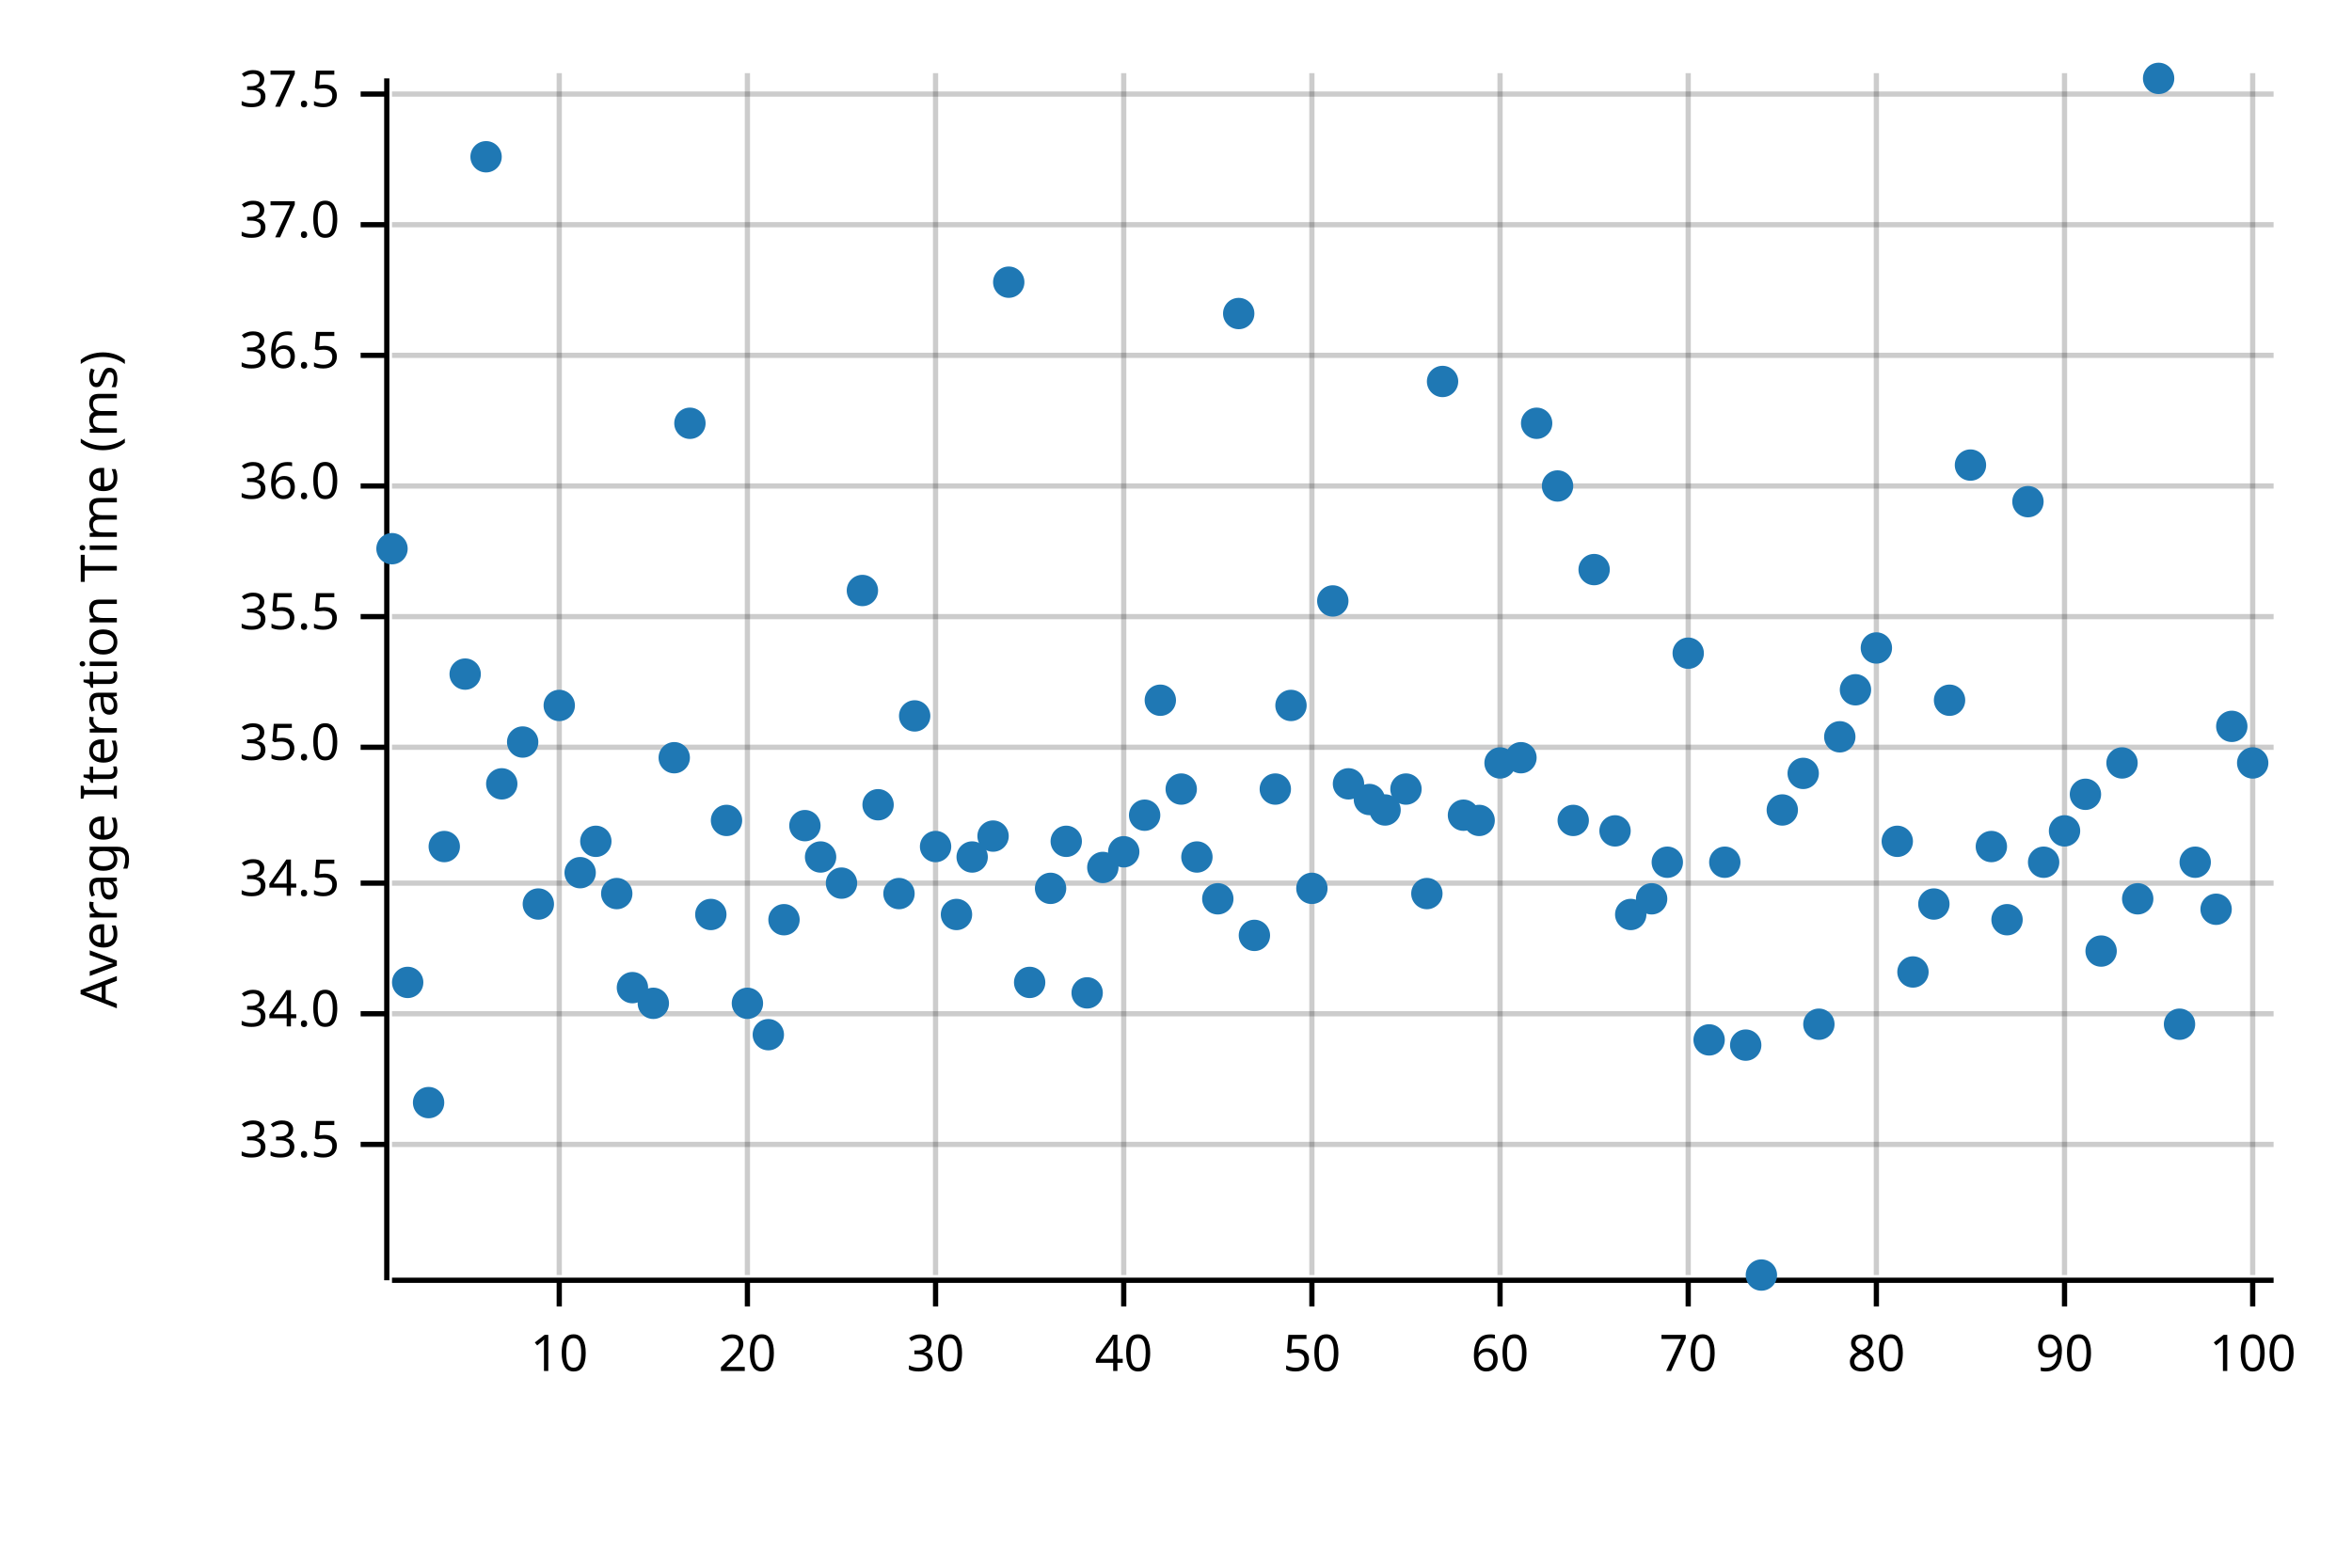
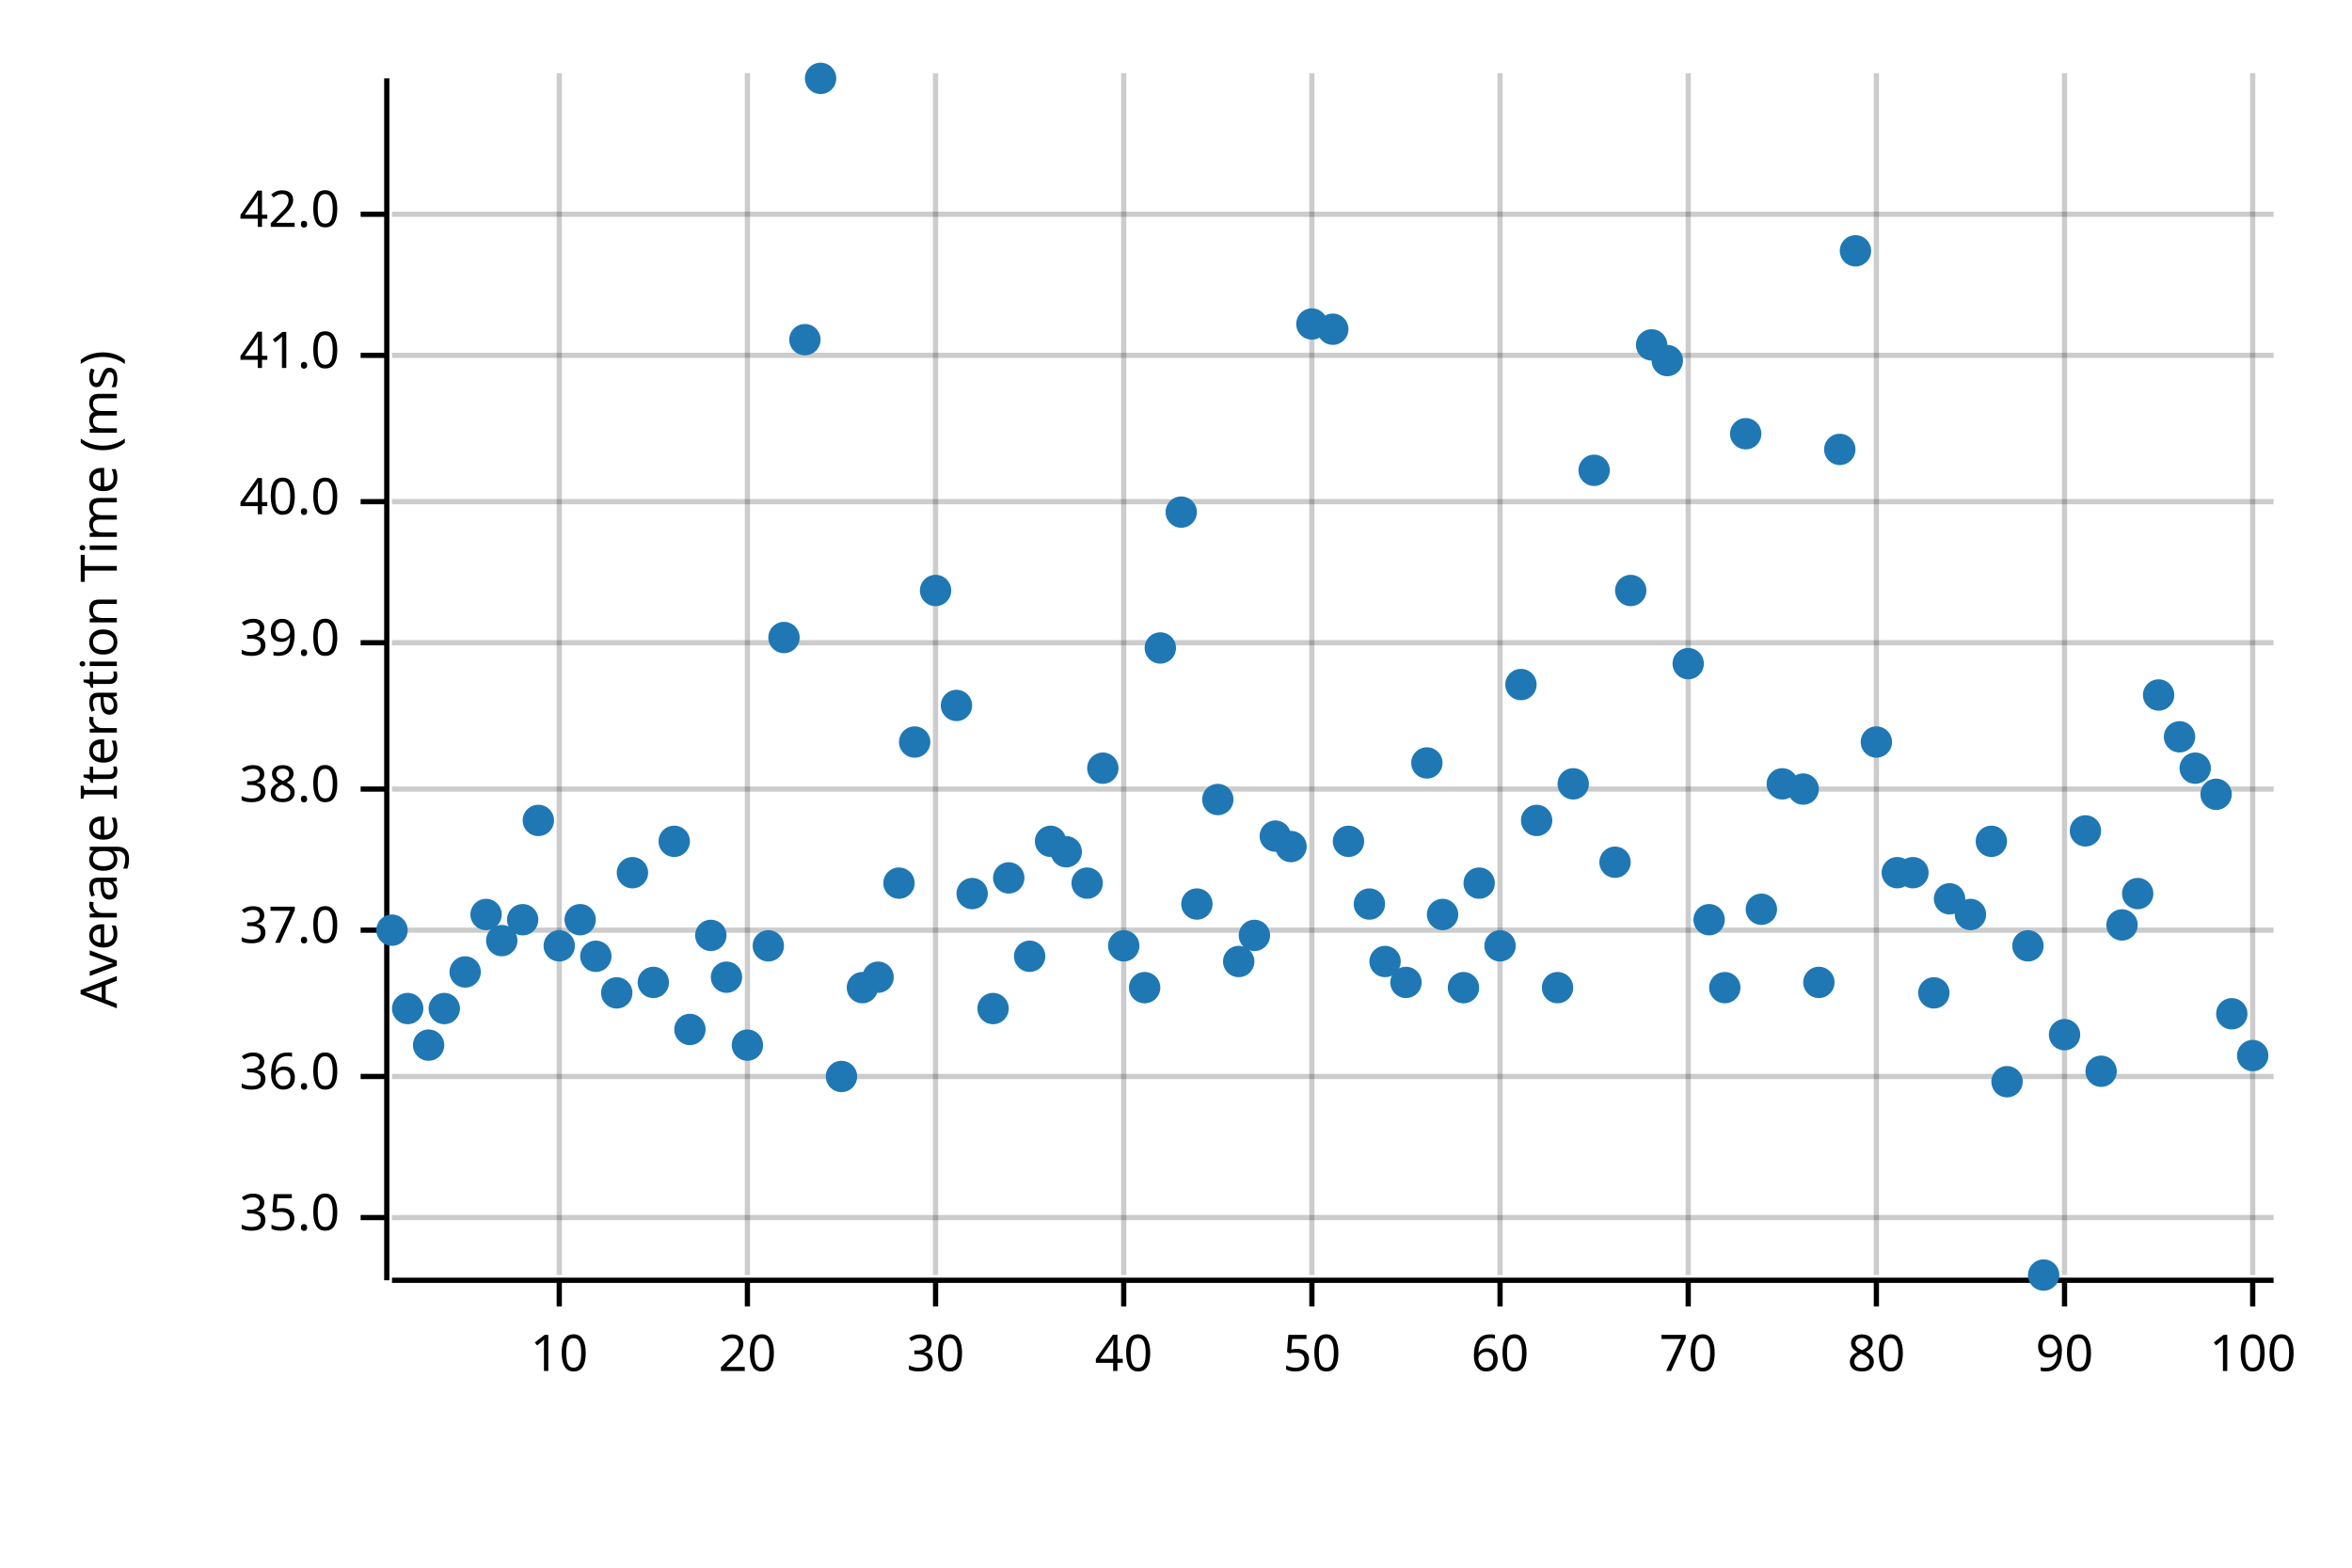
<svg xmlns="http://www.w3.org/2000/svg" width="450" height="300" viewBox="0 0 450 300">
  <text x="15" y="130" dy="0.76em" text-anchor="middle" font-family="sans-serif" font-size="9.677" opacity="1" fill="#000000" transform="rotate(270, 15, 130)">
Average Iteration Time (ms)
</text>
  <line opacity="0.2" stroke="#000000" stroke-width="1" x1="107" y1="244" x2="107" y2="14" />
  <line opacity="0.2" stroke="#000000" stroke-width="1" x1="143" y1="244" x2="143" y2="14" />
  <line opacity="0.2" stroke="#000000" stroke-width="1" x1="179" y1="244" x2="179" y2="14" />
  <line opacity="0.2" stroke="#000000" stroke-width="1" x1="215" y1="244" x2="215" y2="14" />
  <line opacity="0.2" stroke="#000000" stroke-width="1" x1="251" y1="244" x2="251" y2="14" />
  <line opacity="0.2" stroke="#000000" stroke-width="1" x1="287" y1="244" x2="287" y2="14" />
  <line opacity="0.2" stroke="#000000" stroke-width="1" x1="323" y1="244" x2="323" y2="14" />
  <line opacity="0.2" stroke="#000000" stroke-width="1" x1="359" y1="244" x2="359" y2="14" />
  <line opacity="0.2" stroke="#000000" stroke-width="1" x1="395" y1="244" x2="395" y2="14" />
  <line opacity="0.2" stroke="#000000" stroke-width="1" x1="431" y1="244" x2="431" y2="14" />
-   <line opacity="0.2" stroke="#000000" stroke-width="1" x1="75" y1="219" x2="435" y2="219" />
-   <line opacity="0.2" stroke="#000000" stroke-width="1" x1="75" y1="194" x2="435" y2="194" />
-   <line opacity="0.2" stroke="#000000" stroke-width="1" x1="75" y1="169" x2="435" y2="169" />
-   <line opacity="0.2" stroke="#000000" stroke-width="1" x1="75" y1="143" x2="435" y2="143" />
-   <line opacity="0.2" stroke="#000000" stroke-width="1" x1="75" y1="118" x2="435" y2="118" />
-   <line opacity="0.2" stroke="#000000" stroke-width="1" x1="75" y1="93" x2="435" y2="93" />
+   <line opacity="0.2" stroke="#000000" stroke-width="1" x1="75" y1="233" x2="435" y2="233" />
+   <line opacity="0.2" stroke="#000000" stroke-width="1" x1="75" y1="206" x2="435" y2="206" />
+   <line opacity="0.2" stroke="#000000" stroke-width="1" x1="75" y1="178" x2="435" y2="178" />
+   <line opacity="0.2" stroke="#000000" stroke-width="1" x1="75" y1="151" x2="435" y2="151" />
+   <line opacity="0.2" stroke="#000000" stroke-width="1" x1="75" y1="123" x2="435" y2="123" />
+   <line opacity="0.2" stroke="#000000" stroke-width="1" x1="75" y1="96" x2="435" y2="96" />
  <line opacity="0.2" stroke="#000000" stroke-width="1" x1="75" y1="68" x2="435" y2="68" />
-   <line opacity="0.2" stroke="#000000" stroke-width="1" x1="75" y1="43" x2="435" y2="43" />
-   <line opacity="0.2" stroke="#000000" stroke-width="1" x1="75" y1="18" x2="435" y2="18" />
+   <line opacity="0.2" stroke="#000000" stroke-width="1" x1="75" y1="41" x2="435" y2="41" />
  <polyline fill="none" opacity="1" stroke="#000000" stroke-width="1" points="74,15 74,245 " />
-   <text x="65" y="219" dy="0.5ex" text-anchor="end" font-family="sans-serif" font-size="9.677" opacity="1" fill="#000000">
- 33.5
- </text>
-   <polyline fill="none" opacity="1" stroke="#000000" stroke-width="1" points="69,219 74,219 " />
-   <text x="65" y="194" dy="0.5ex" text-anchor="end" font-family="sans-serif" font-size="9.677" opacity="1" fill="#000000">
- 34.0
- </text>
-   <polyline fill="none" opacity="1" stroke="#000000" stroke-width="1" points="69,194 74,194 " />
-   <text x="65" y="169" dy="0.5ex" text-anchor="end" font-family="sans-serif" font-size="9.677" opacity="1" fill="#000000">
- 34.5
- </text>
-   <polyline fill="none" opacity="1" stroke="#000000" stroke-width="1" points="69,169 74,169 " />
-   <text x="65" y="143" dy="0.5ex" text-anchor="end" font-family="sans-serif" font-size="9.677" opacity="1" fill="#000000">
+   <text x="65" y="233" dy="0.5ex" text-anchor="end" font-family="sans-serif" font-size="9.677" opacity="1" fill="#000000">
35.0
</text>
-   <polyline fill="none" opacity="1" stroke="#000000" stroke-width="1" points="69,143 74,143 " />
-   <text x="65" y="118" dy="0.5ex" text-anchor="end" font-family="sans-serif" font-size="9.677" opacity="1" fill="#000000">
- 35.5
- </text>
-   <polyline fill="none" opacity="1" stroke="#000000" stroke-width="1" points="69,118 74,118 " />
-   <text x="65" y="93" dy="0.5ex" text-anchor="end" font-family="sans-serif" font-size="9.677" opacity="1" fill="#000000">
+   <polyline fill="none" opacity="1" stroke="#000000" stroke-width="1" points="69,233 74,233 " />
+   <text x="65" y="206" dy="0.5ex" text-anchor="end" font-family="sans-serif" font-size="9.677" opacity="1" fill="#000000">
36.0
</text>
-   <polyline fill="none" opacity="1" stroke="#000000" stroke-width="1" points="69,93 74,93 " />
+   <polyline fill="none" opacity="1" stroke="#000000" stroke-width="1" points="69,206 74,206 " />
+   <text x="65" y="178" dy="0.5ex" text-anchor="end" font-family="sans-serif" font-size="9.677" opacity="1" fill="#000000">
+ 37.0
+ </text>
+   <polyline fill="none" opacity="1" stroke="#000000" stroke-width="1" points="69,178 74,178 " />
+   <text x="65" y="151" dy="0.5ex" text-anchor="end" font-family="sans-serif" font-size="9.677" opacity="1" fill="#000000">
+ 38.0
+ </text>
+   <polyline fill="none" opacity="1" stroke="#000000" stroke-width="1" points="69,151 74,151 " />
+   <text x="65" y="123" dy="0.5ex" text-anchor="end" font-family="sans-serif" font-size="9.677" opacity="1" fill="#000000">
+ 39.0
+ </text>
+   <polyline fill="none" opacity="1" stroke="#000000" stroke-width="1" points="69,123 74,123 " />
+   <text x="65" y="96" dy="0.5ex" text-anchor="end" font-family="sans-serif" font-size="9.677" opacity="1" fill="#000000">
+ 40.0
+ </text>
+   <polyline fill="none" opacity="1" stroke="#000000" stroke-width="1" points="69,96 74,96 " />
  <text x="65" y="68" dy="0.5ex" text-anchor="end" font-family="sans-serif" font-size="9.677" opacity="1" fill="#000000">
- 36.5
+ 41.0
</text>
  <polyline fill="none" opacity="1" stroke="#000000" stroke-width="1" points="69,68 74,68 " />
-   <text x="65" y="43" dy="0.5ex" text-anchor="end" font-family="sans-serif" font-size="9.677" opacity="1" fill="#000000">
- 37.0
+   <text x="65" y="41" dy="0.5ex" text-anchor="end" font-family="sans-serif" font-size="9.677" opacity="1" fill="#000000">
+ 42.0
</text>
-   <polyline fill="none" opacity="1" stroke="#000000" stroke-width="1" points="69,43 74,43 " />
-   <text x="65" y="18" dy="0.5ex" text-anchor="end" font-family="sans-serif" font-size="9.677" opacity="1" fill="#000000">
- 37.5
- </text>
-   <polyline fill="none" opacity="1" stroke="#000000" stroke-width="1" points="69,18 74,18 " />
+   <polyline fill="none" opacity="1" stroke="#000000" stroke-width="1" points="69,41 74,41 " />
  <polyline fill="none" opacity="1" stroke="#000000" stroke-width="1" points="75,245 435,245 " />
  <text x="107" y="255" dy="0.76em" text-anchor="middle" font-family="sans-serif" font-size="9.677" opacity="1" fill="#000000">
10
</text>
  <polyline fill="none" opacity="1" stroke="#000000" stroke-width="1" points="107,245 107,250 " />
  <text x="143" y="255" dy="0.76em" text-anchor="middle" font-family="sans-serif" font-size="9.677" opacity="1" fill="#000000">
20
</text>
  <polyline fill="none" opacity="1" stroke="#000000" stroke-width="1" points="143,245 143,250 " />
  <text x="179" y="255" dy="0.76em" text-anchor="middle" font-family="sans-serif" font-size="9.677" opacity="1" fill="#000000">
30
</text>
  <polyline fill="none" opacity="1" stroke="#000000" stroke-width="1" points="179,245 179,250 " />
  <text x="215" y="255" dy="0.76em" text-anchor="middle" font-family="sans-serif" font-size="9.677" opacity="1" fill="#000000">
40
</text>
  <polyline fill="none" opacity="1" stroke="#000000" stroke-width="1" points="215,245 215,250 " />
  <text x="251" y="255" dy="0.76em" text-anchor="middle" font-family="sans-serif" font-size="9.677" opacity="1" fill="#000000">
50
</text>
  <polyline fill="none" opacity="1" stroke="#000000" stroke-width="1" points="251,245 251,250 " />
  <text x="287" y="255" dy="0.76em" text-anchor="middle" font-family="sans-serif" font-size="9.677" opacity="1" fill="#000000">
60
</text>
  <polyline fill="none" opacity="1" stroke="#000000" stroke-width="1" points="287,245 287,250 " />
  <text x="323" y="255" dy="0.76em" text-anchor="middle" font-family="sans-serif" font-size="9.677" opacity="1" fill="#000000">
70
</text>
  <polyline fill="none" opacity="1" stroke="#000000" stroke-width="1" points="323,245 323,250 " />
  <text x="359" y="255" dy="0.76em" text-anchor="middle" font-family="sans-serif" font-size="9.677" opacity="1" fill="#000000">
80
</text>
  <polyline fill="none" opacity="1" stroke="#000000" stroke-width="1" points="359,245 359,250 " />
  <text x="395" y="255" dy="0.76em" text-anchor="middle" font-family="sans-serif" font-size="9.677" opacity="1" fill="#000000">
90
</text>
  <polyline fill="none" opacity="1" stroke="#000000" stroke-width="1" points="395,245 395,250 " />
  <text x="431" y="255" dy="0.76em" text-anchor="middle" font-family="sans-serif" font-size="9.677" opacity="1" fill="#000000">
100
</text>
  <polyline fill="none" opacity="1" stroke="#000000" stroke-width="1" points="431,245 431,250 " />
-   <circle cx="75" cy="105" r="3" opacity="1" fill="#1F78B4" stroke="none" stroke-width="1" />
-   <circle cx="78" cy="188" r="3" opacity="1" fill="#1F78B4" stroke="none" stroke-width="1" />
-   <circle cx="82" cy="211" r="3" opacity="1" fill="#1F78B4" stroke="none" stroke-width="1" />
-   <circle cx="85" cy="162" r="3" opacity="1" fill="#1F78B4" stroke="none" stroke-width="1" />
-   <circle cx="89" cy="129" r="3" opacity="1" fill="#1F78B4" stroke="none" stroke-width="1" />
-   <circle cx="93" cy="30" r="3" opacity="1" fill="#1F78B4" stroke="none" stroke-width="1" />
-   <circle cx="96" cy="150" r="3" opacity="1" fill="#1F78B4" stroke="none" stroke-width="1" />
-   <circle cx="100" cy="142" r="3" opacity="1" fill="#1F78B4" stroke="none" stroke-width="1" />
-   <circle cx="103" cy="173" r="3" opacity="1" fill="#1F78B4" stroke="none" stroke-width="1" />
-   <circle cx="107" cy="135" r="3" opacity="1" fill="#1F78B4" stroke="none" stroke-width="1" />
-   <circle cx="111" cy="167" r="3" opacity="1" fill="#1F78B4" stroke="none" stroke-width="1" />
-   <circle cx="114" cy="161" r="3" opacity="1" fill="#1F78B4" stroke="none" stroke-width="1" />
-   <circle cx="118" cy="171" r="3" opacity="1" fill="#1F78B4" stroke="none" stroke-width="1" />
-   <circle cx="121" cy="189" r="3" opacity="1" fill="#1F78B4" stroke="none" stroke-width="1" />
-   <circle cx="125" cy="192" r="3" opacity="1" fill="#1F78B4" stroke="none" stroke-width="1" />
-   <circle cx="129" cy="145" r="3" opacity="1" fill="#1F78B4" stroke="none" stroke-width="1" />
-   <circle cx="132" cy="81" r="3" opacity="1" fill="#1F78B4" stroke="none" stroke-width="1" />
-   <circle cx="136" cy="175" r="3" opacity="1" fill="#1F78B4" stroke="none" stroke-width="1" />
-   <circle cx="139" cy="157" r="3" opacity="1" fill="#1F78B4" stroke="none" stroke-width="1" />
-   <circle cx="143" cy="192" r="3" opacity="1" fill="#1F78B4" stroke="none" stroke-width="1" />
-   <circle cx="147" cy="198" r="3" opacity="1" fill="#1F78B4" stroke="none" stroke-width="1" />
-   <circle cx="150" cy="176" r="3" opacity="1" fill="#1F78B4" stroke="none" stroke-width="1" />
-   <circle cx="154" cy="158" r="3" opacity="1" fill="#1F78B4" stroke="none" stroke-width="1" />
-   <circle cx="157" cy="164" r="3" opacity="1" fill="#1F78B4" stroke="none" stroke-width="1" />
-   <circle cx="161" cy="169" r="3" opacity="1" fill="#1F78B4" stroke="none" stroke-width="1" />
-   <circle cx="165" cy="113" r="3" opacity="1" fill="#1F78B4" stroke="none" stroke-width="1" />
-   <circle cx="168" cy="154" r="3" opacity="1" fill="#1F78B4" stroke="none" stroke-width="1" />
-   <circle cx="172" cy="171" r="3" opacity="1" fill="#1F78B4" stroke="none" stroke-width="1" />
-   <circle cx="175" cy="137" r="3" opacity="1" fill="#1F78B4" stroke="none" stroke-width="1" />
-   <circle cx="179" cy="162" r="3" opacity="1" fill="#1F78B4" stroke="none" stroke-width="1" />
-   <circle cx="183" cy="175" r="3" opacity="1" fill="#1F78B4" stroke="none" stroke-width="1" />
-   <circle cx="186" cy="164" r="3" opacity="1" fill="#1F78B4" stroke="none" stroke-width="1" />
-   <circle cx="190" cy="160" r="3" opacity="1" fill="#1F78B4" stroke="none" stroke-width="1" />
-   <circle cx="193" cy="54" r="3" opacity="1" fill="#1F78B4" stroke="none" stroke-width="1" />
-   <circle cx="197" cy="188" r="3" opacity="1" fill="#1F78B4" stroke="none" stroke-width="1" />
-   <circle cx="201" cy="170" r="3" opacity="1" fill="#1F78B4" stroke="none" stroke-width="1" />
-   <circle cx="204" cy="161" r="3" opacity="1" fill="#1F78B4" stroke="none" stroke-width="1" />
-   <circle cx="208" cy="190" r="3" opacity="1" fill="#1F78B4" stroke="none" stroke-width="1" />
-   <circle cx="211" cy="166" r="3" opacity="1" fill="#1F78B4" stroke="none" stroke-width="1" />
-   <circle cx="215" cy="163" r="3" opacity="1" fill="#1F78B4" stroke="none" stroke-width="1" />
-   <circle cx="219" cy="156" r="3" opacity="1" fill="#1F78B4" stroke="none" stroke-width="1" />
-   <circle cx="222" cy="134" r="3" opacity="1" fill="#1F78B4" stroke="none" stroke-width="1" />
-   <circle cx="226" cy="151" r="3" opacity="1" fill="#1F78B4" stroke="none" stroke-width="1" />
-   <circle cx="229" cy="164" r="3" opacity="1" fill="#1F78B4" stroke="none" stroke-width="1" />
-   <circle cx="233" cy="172" r="3" opacity="1" fill="#1F78B4" stroke="none" stroke-width="1" />
-   <circle cx="237" cy="60" r="3" opacity="1" fill="#1F78B4" stroke="none" stroke-width="1" />
+   <circle cx="75" cy="178" r="3" opacity="1" fill="#1F78B4" stroke="none" stroke-width="1" />
+   <circle cx="78" cy="193" r="3" opacity="1" fill="#1F78B4" stroke="none" stroke-width="1" />
+   <circle cx="82" cy="200" r="3" opacity="1" fill="#1F78B4" stroke="none" stroke-width="1" />
+   <circle cx="85" cy="193" r="3" opacity="1" fill="#1F78B4" stroke="none" stroke-width="1" />
+   <circle cx="89" cy="186" r="3" opacity="1" fill="#1F78B4" stroke="none" stroke-width="1" />
+   <circle cx="93" cy="175" r="3" opacity="1" fill="#1F78B4" stroke="none" stroke-width="1" />
+   <circle cx="96" cy="180" r="3" opacity="1" fill="#1F78B4" stroke="none" stroke-width="1" />
+   <circle cx="100" cy="176" r="3" opacity="1" fill="#1F78B4" stroke="none" stroke-width="1" />
+   <circle cx="103" cy="157" r="3" opacity="1" fill="#1F78B4" stroke="none" stroke-width="1" />
+   <circle cx="107" cy="181" r="3" opacity="1" fill="#1F78B4" stroke="none" stroke-width="1" />
+   <circle cx="111" cy="176" r="3" opacity="1" fill="#1F78B4" stroke="none" stroke-width="1" />
+   <circle cx="114" cy="183" r="3" opacity="1" fill="#1F78B4" stroke="none" stroke-width="1" />
+   <circle cx="118" cy="190" r="3" opacity="1" fill="#1F78B4" stroke="none" stroke-width="1" />
+   <circle cx="121" cy="167" r="3" opacity="1" fill="#1F78B4" stroke="none" stroke-width="1" />
+   <circle cx="125" cy="188" r="3" opacity="1" fill="#1F78B4" stroke="none" stroke-width="1" />
+   <circle cx="129" cy="161" r="3" opacity="1" fill="#1F78B4" stroke="none" stroke-width="1" />
+   <circle cx="132" cy="197" r="3" opacity="1" fill="#1F78B4" stroke="none" stroke-width="1" />
+   <circle cx="136" cy="179" r="3" opacity="1" fill="#1F78B4" stroke="none" stroke-width="1" />
+   <circle cx="139" cy="187" r="3" opacity="1" fill="#1F78B4" stroke="none" stroke-width="1" />
+   <circle cx="143" cy="200" r="3" opacity="1" fill="#1F78B4" stroke="none" stroke-width="1" />
+   <circle cx="147" cy="181" r="3" opacity="1" fill="#1F78B4" stroke="none" stroke-width="1" />
+   <circle cx="150" cy="122" r="3" opacity="1" fill="#1F78B4" stroke="none" stroke-width="1" />
+   <circle cx="154" cy="65" r="3" opacity="1" fill="#1F78B4" stroke="none" stroke-width="1" />
+   <circle cx="157" cy="15" r="3" opacity="1" fill="#1F78B4" stroke="none" stroke-width="1" />
+   <circle cx="161" cy="206" r="3" opacity="1" fill="#1F78B4" stroke="none" stroke-width="1" />
+   <circle cx="165" cy="189" r="3" opacity="1" fill="#1F78B4" stroke="none" stroke-width="1" />
+   <circle cx="168" cy="187" r="3" opacity="1" fill="#1F78B4" stroke="none" stroke-width="1" />
+   <circle cx="172" cy="169" r="3" opacity="1" fill="#1F78B4" stroke="none" stroke-width="1" />
+   <circle cx="175" cy="142" r="3" opacity="1" fill="#1F78B4" stroke="none" stroke-width="1" />
+   <circle cx="179" cy="113" r="3" opacity="1" fill="#1F78B4" stroke="none" stroke-width="1" />
+   <circle cx="183" cy="135" r="3" opacity="1" fill="#1F78B4" stroke="none" stroke-width="1" />
+   <circle cx="186" cy="171" r="3" opacity="1" fill="#1F78B4" stroke="none" stroke-width="1" />
+   <circle cx="190" cy="193" r="3" opacity="1" fill="#1F78B4" stroke="none" stroke-width="1" />
+   <circle cx="193" cy="168" r="3" opacity="1" fill="#1F78B4" stroke="none" stroke-width="1" />
+   <circle cx="197" cy="183" r="3" opacity="1" fill="#1F78B4" stroke="none" stroke-width="1" />
+   <circle cx="201" cy="161" r="3" opacity="1" fill="#1F78B4" stroke="none" stroke-width="1" />
+   <circle cx="204" cy="163" r="3" opacity="1" fill="#1F78B4" stroke="none" stroke-width="1" />
+   <circle cx="208" cy="169" r="3" opacity="1" fill="#1F78B4" stroke="none" stroke-width="1" />
+   <circle cx="211" cy="147" r="3" opacity="1" fill="#1F78B4" stroke="none" stroke-width="1" />
+   <circle cx="215" cy="181" r="3" opacity="1" fill="#1F78B4" stroke="none" stroke-width="1" />
+   <circle cx="219" cy="189" r="3" opacity="1" fill="#1F78B4" stroke="none" stroke-width="1" />
+   <circle cx="222" cy="124" r="3" opacity="1" fill="#1F78B4" stroke="none" stroke-width="1" />
+   <circle cx="226" cy="98" r="3" opacity="1" fill="#1F78B4" stroke="none" stroke-width="1" />
+   <circle cx="229" cy="173" r="3" opacity="1" fill="#1F78B4" stroke="none" stroke-width="1" />
+   <circle cx="233" cy="153" r="3" opacity="1" fill="#1F78B4" stroke="none" stroke-width="1" />
+   <circle cx="237" cy="184" r="3" opacity="1" fill="#1F78B4" stroke="none" stroke-width="1" />
  <circle cx="240" cy="179" r="3" opacity="1" fill="#1F78B4" stroke="none" stroke-width="1" />
-   <circle cx="244" cy="151" r="3" opacity="1" fill="#1F78B4" stroke="none" stroke-width="1" />
-   <circle cx="247" cy="135" r="3" opacity="1" fill="#1F78B4" stroke="none" stroke-width="1" />
-   <circle cx="251" cy="170" r="3" opacity="1" fill="#1F78B4" stroke="none" stroke-width="1" />
-   <circle cx="255" cy="115" r="3" opacity="1" fill="#1F78B4" stroke="none" stroke-width="1" />
-   <circle cx="258" cy="150" r="3" opacity="1" fill="#1F78B4" stroke="none" stroke-width="1" />
-   <circle cx="262" cy="153" r="3" opacity="1" fill="#1F78B4" stroke="none" stroke-width="1" />
-   <circle cx="265" cy="155" r="3" opacity="1" fill="#1F78B4" stroke="none" stroke-width="1" />
-   <circle cx="269" cy="151" r="3" opacity="1" fill="#1F78B4" stroke="none" stroke-width="1" />
-   <circle cx="273" cy="171" r="3" opacity="1" fill="#1F78B4" stroke="none" stroke-width="1" />
-   <circle cx="276" cy="73" r="3" opacity="1" fill="#1F78B4" stroke="none" stroke-width="1" />
-   <circle cx="280" cy="156" r="3" opacity="1" fill="#1F78B4" stroke="none" stroke-width="1" />
-   <circle cx="283" cy="157" r="3" opacity="1" fill="#1F78B4" stroke="none" stroke-width="1" />
-   <circle cx="287" cy="146" r="3" opacity="1" fill="#1F78B4" stroke="none" stroke-width="1" />
-   <circle cx="291" cy="145" r="3" opacity="1" fill="#1F78B4" stroke="none" stroke-width="1" />
-   <circle cx="294" cy="81" r="3" opacity="1" fill="#1F78B4" stroke="none" stroke-width="1" />
-   <circle cx="298" cy="93" r="3" opacity="1" fill="#1F78B4" stroke="none" stroke-width="1" />
-   <circle cx="301" cy="157" r="3" opacity="1" fill="#1F78B4" stroke="none" stroke-width="1" />
-   <circle cx="305" cy="109" r="3" opacity="1" fill="#1F78B4" stroke="none" stroke-width="1" />
-   <circle cx="309" cy="159" r="3" opacity="1" fill="#1F78B4" stroke="none" stroke-width="1" />
-   <circle cx="312" cy="175" r="3" opacity="1" fill="#1F78B4" stroke="none" stroke-width="1" />
-   <circle cx="316" cy="172" r="3" opacity="1" fill="#1F78B4" stroke="none" stroke-width="1" />
-   <circle cx="319" cy="165" r="3" opacity="1" fill="#1F78B4" stroke="none" stroke-width="1" />
-   <circle cx="323" cy="125" r="3" opacity="1" fill="#1F78B4" stroke="none" stroke-width="1" />
-   <circle cx="327" cy="199" r="3" opacity="1" fill="#1F78B4" stroke="none" stroke-width="1" />
-   <circle cx="330" cy="165" r="3" opacity="1" fill="#1F78B4" stroke="none" stroke-width="1" />
-   <circle cx="334" cy="200" r="3" opacity="1" fill="#1F78B4" stroke="none" stroke-width="1" />
-   <circle cx="337" cy="244" r="3" opacity="1" fill="#1F78B4" stroke="none" stroke-width="1" />
-   <circle cx="341" cy="155" r="3" opacity="1" fill="#1F78B4" stroke="none" stroke-width="1" />
-   <circle cx="345" cy="148" r="3" opacity="1" fill="#1F78B4" stroke="none" stroke-width="1" />
-   <circle cx="348" cy="196" r="3" opacity="1" fill="#1F78B4" stroke="none" stroke-width="1" />
-   <circle cx="352" cy="141" r="3" opacity="1" fill="#1F78B4" stroke="none" stroke-width="1" />
-   <circle cx="355" cy="132" r="3" opacity="1" fill="#1F78B4" stroke="none" stroke-width="1" />
-   <circle cx="359" cy="124" r="3" opacity="1" fill="#1F78B4" stroke="none" stroke-width="1" />
-   <circle cx="363" cy="161" r="3" opacity="1" fill="#1F78B4" stroke="none" stroke-width="1" />
-   <circle cx="366" cy="186" r="3" opacity="1" fill="#1F78B4" stroke="none" stroke-width="1" />
-   <circle cx="370" cy="173" r="3" opacity="1" fill="#1F78B4" stroke="none" stroke-width="1" />
-   <circle cx="373" cy="134" r="3" opacity="1" fill="#1F78B4" stroke="none" stroke-width="1" />
-   <circle cx="377" cy="89" r="3" opacity="1" fill="#1F78B4" stroke="none" stroke-width="1" />
-   <circle cx="381" cy="162" r="3" opacity="1" fill="#1F78B4" stroke="none" stroke-width="1" />
-   <circle cx="384" cy="176" r="3" opacity="1" fill="#1F78B4" stroke="none" stroke-width="1" />
-   <circle cx="388" cy="96" r="3" opacity="1" fill="#1F78B4" stroke="none" stroke-width="1" />
-   <circle cx="391" cy="165" r="3" opacity="1" fill="#1F78B4" stroke="none" stroke-width="1" />
-   <circle cx="395" cy="159" r="3" opacity="1" fill="#1F78B4" stroke="none" stroke-width="1" />
-   <circle cx="399" cy="152" r="3" opacity="1" fill="#1F78B4" stroke="none" stroke-width="1" />
-   <circle cx="402" cy="182" r="3" opacity="1" fill="#1F78B4" stroke="none" stroke-width="1" />
-   <circle cx="406" cy="146" r="3" opacity="1" fill="#1F78B4" stroke="none" stroke-width="1" />
-   <circle cx="409" cy="172" r="3" opacity="1" fill="#1F78B4" stroke="none" stroke-width="1" />
-   <circle cx="413" cy="15" r="3" opacity="1" fill="#1F78B4" stroke="none" stroke-width="1" />
-   <circle cx="417" cy="196" r="3" opacity="1" fill="#1F78B4" stroke="none" stroke-width="1" />
-   <circle cx="420" cy="165" r="3" opacity="1" fill="#1F78B4" stroke="none" stroke-width="1" />
-   <circle cx="424" cy="174" r="3" opacity="1" fill="#1F78B4" stroke="none" stroke-width="1" />
-   <circle cx="427" cy="139" r="3" opacity="1" fill="#1F78B4" stroke="none" stroke-width="1" />
-   <circle cx="431" cy="146" r="3" opacity="1" fill="#1F78B4" stroke="none" stroke-width="1" />
+   <circle cx="244" cy="160" r="3" opacity="1" fill="#1F78B4" stroke="none" stroke-width="1" />
+   <circle cx="247" cy="162" r="3" opacity="1" fill="#1F78B4" stroke="none" stroke-width="1" />
+   <circle cx="251" cy="62" r="3" opacity="1" fill="#1F78B4" stroke="none" stroke-width="1" />
+   <circle cx="255" cy="63" r="3" opacity="1" fill="#1F78B4" stroke="none" stroke-width="1" />
+   <circle cx="258" cy="161" r="3" opacity="1" fill="#1F78B4" stroke="none" stroke-width="1" />
+   <circle cx="262" cy="173" r="3" opacity="1" fill="#1F78B4" stroke="none" stroke-width="1" />
+   <circle cx="265" cy="184" r="3" opacity="1" fill="#1F78B4" stroke="none" stroke-width="1" />
+   <circle cx="269" cy="188" r="3" opacity="1" fill="#1F78B4" stroke="none" stroke-width="1" />
+   <circle cx="273" cy="146" r="3" opacity="1" fill="#1F78B4" stroke="none" stroke-width="1" />
+   <circle cx="276" cy="175" r="3" opacity="1" fill="#1F78B4" stroke="none" stroke-width="1" />
+   <circle cx="280" cy="189" r="3" opacity="1" fill="#1F78B4" stroke="none" stroke-width="1" />
+   <circle cx="283" cy="169" r="3" opacity="1" fill="#1F78B4" stroke="none" stroke-width="1" />
+   <circle cx="287" cy="181" r="3" opacity="1" fill="#1F78B4" stroke="none" stroke-width="1" />
+   <circle cx="291" cy="131" r="3" opacity="1" fill="#1F78B4" stroke="none" stroke-width="1" />
+   <circle cx="294" cy="157" r="3" opacity="1" fill="#1F78B4" stroke="none" stroke-width="1" />
+   <circle cx="298" cy="189" r="3" opacity="1" fill="#1F78B4" stroke="none" stroke-width="1" />
+   <circle cx="301" cy="150" r="3" opacity="1" fill="#1F78B4" stroke="none" stroke-width="1" />
+   <circle cx="305" cy="90" r="3" opacity="1" fill="#1F78B4" stroke="none" stroke-width="1" />
+   <circle cx="309" cy="165" r="3" opacity="1" fill="#1F78B4" stroke="none" stroke-width="1" />
+   <circle cx="312" cy="113" r="3" opacity="1" fill="#1F78B4" stroke="none" stroke-width="1" />
+   <circle cx="316" cy="66" r="3" opacity="1" fill="#1F78B4" stroke="none" stroke-width="1" />
+   <circle cx="319" cy="69" r="3" opacity="1" fill="#1F78B4" stroke="none" stroke-width="1" />
+   <circle cx="323" cy="127" r="3" opacity="1" fill="#1F78B4" stroke="none" stroke-width="1" />
+   <circle cx="327" cy="176" r="3" opacity="1" fill="#1F78B4" stroke="none" stroke-width="1" />
+   <circle cx="330" cy="189" r="3" opacity="1" fill="#1F78B4" stroke="none" stroke-width="1" />
+   <circle cx="334" cy="83" r="3" opacity="1" fill="#1F78B4" stroke="none" stroke-width="1" />
+   <circle cx="337" cy="174" r="3" opacity="1" fill="#1F78B4" stroke="none" stroke-width="1" />
+   <circle cx="341" cy="150" r="3" opacity="1" fill="#1F78B4" stroke="none" stroke-width="1" />
+   <circle cx="345" cy="151" r="3" opacity="1" fill="#1F78B4" stroke="none" stroke-width="1" />
+   <circle cx="348" cy="188" r="3" opacity="1" fill="#1F78B4" stroke="none" stroke-width="1" />
+   <circle cx="352" cy="86" r="3" opacity="1" fill="#1F78B4" stroke="none" stroke-width="1" />
+   <circle cx="355" cy="48" r="3" opacity="1" fill="#1F78B4" stroke="none" stroke-width="1" />
+   <circle cx="359" cy="142" r="3" opacity="1" fill="#1F78B4" stroke="none" stroke-width="1" />
+   <circle cx="363" cy="167" r="3" opacity="1" fill="#1F78B4" stroke="none" stroke-width="1" />
+   <circle cx="366" cy="167" r="3" opacity="1" fill="#1F78B4" stroke="none" stroke-width="1" />
+   <circle cx="370" cy="190" r="3" opacity="1" fill="#1F78B4" stroke="none" stroke-width="1" />
+   <circle cx="373" cy="172" r="3" opacity="1" fill="#1F78B4" stroke="none" stroke-width="1" />
+   <circle cx="377" cy="175" r="3" opacity="1" fill="#1F78B4" stroke="none" stroke-width="1" />
+   <circle cx="381" cy="161" r="3" opacity="1" fill="#1F78B4" stroke="none" stroke-width="1" />
+   <circle cx="384" cy="207" r="3" opacity="1" fill="#1F78B4" stroke="none" stroke-width="1" />
+   <circle cx="388" cy="181" r="3" opacity="1" fill="#1F78B4" stroke="none" stroke-width="1" />
+   <circle cx="391" cy="244" r="3" opacity="1" fill="#1F78B4" stroke="none" stroke-width="1" />
+   <circle cx="395" cy="198" r="3" opacity="1" fill="#1F78B4" stroke="none" stroke-width="1" />
+   <circle cx="399" cy="159" r="3" opacity="1" fill="#1F78B4" stroke="none" stroke-width="1" />
+   <circle cx="402" cy="205" r="3" opacity="1" fill="#1F78B4" stroke="none" stroke-width="1" />
+   <circle cx="406" cy="177" r="3" opacity="1" fill="#1F78B4" stroke="none" stroke-width="1" />
+   <circle cx="409" cy="171" r="3" opacity="1" fill="#1F78B4" stroke="none" stroke-width="1" />
+   <circle cx="413" cy="133" r="3" opacity="1" fill="#1F78B4" stroke="none" stroke-width="1" />
+   <circle cx="417" cy="141" r="3" opacity="1" fill="#1F78B4" stroke="none" stroke-width="1" />
+   <circle cx="420" cy="147" r="3" opacity="1" fill="#1F78B4" stroke="none" stroke-width="1" />
+   <circle cx="424" cy="152" r="3" opacity="1" fill="#1F78B4" stroke="none" stroke-width="1" />
+   <circle cx="427" cy="194" r="3" opacity="1" fill="#1F78B4" stroke="none" stroke-width="1" />
+   <circle cx="431" cy="202" r="3" opacity="1" fill="#1F78B4" stroke="none" stroke-width="1" />
</svg>
